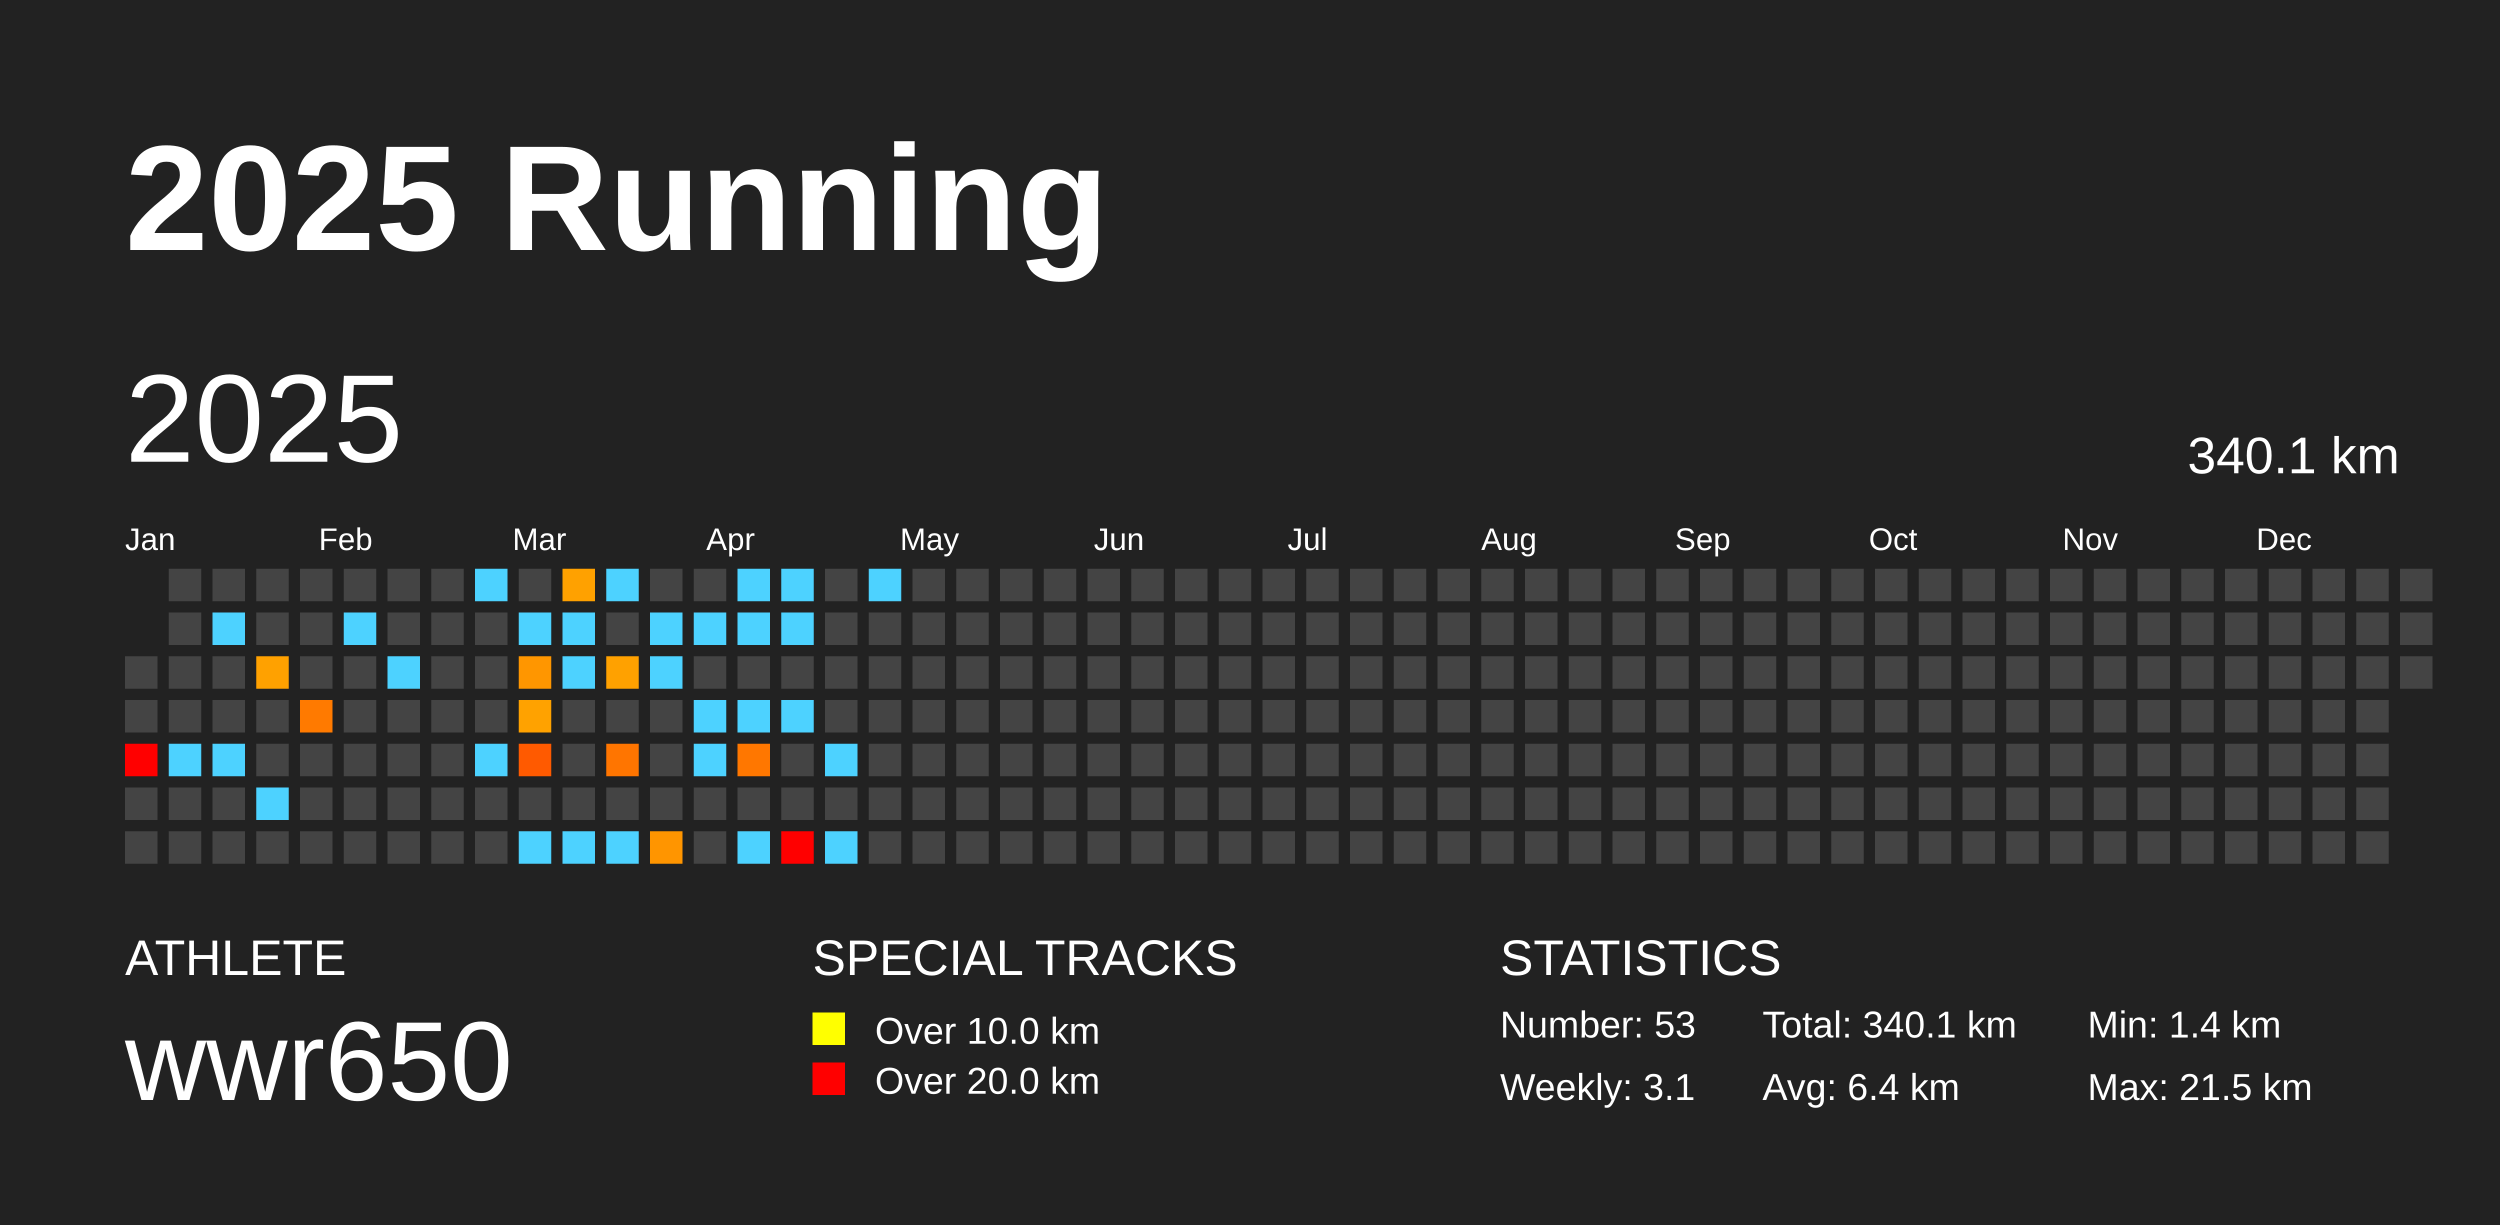
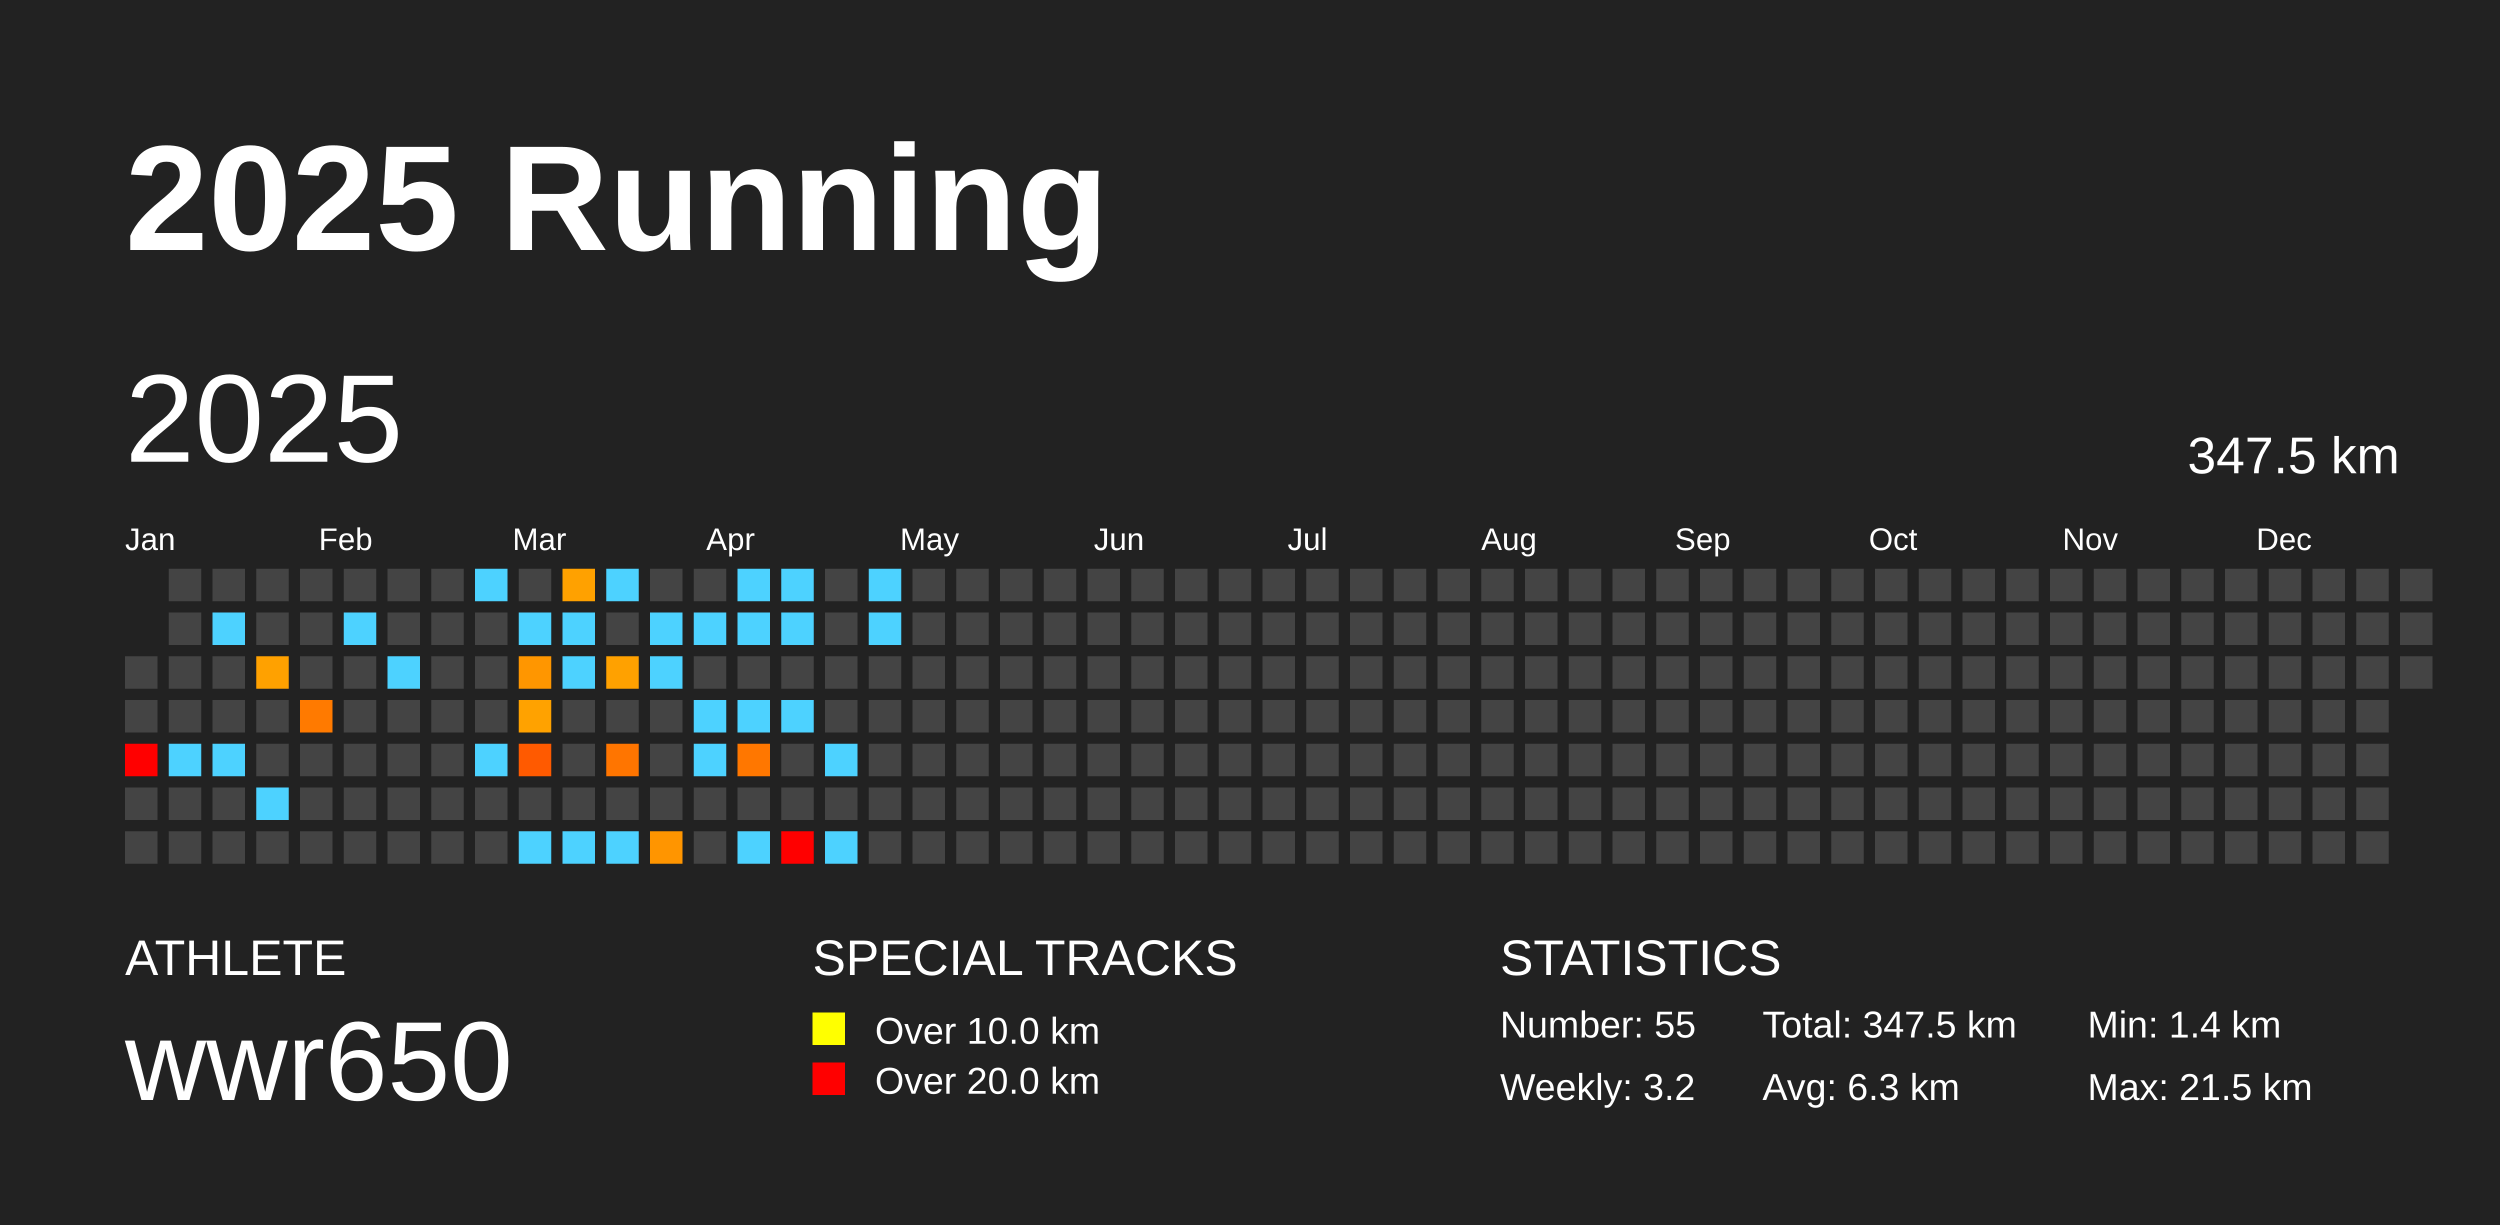
<svg xmlns="http://www.w3.org/2000/svg" baseProfile="full" height="98mm" version="1.1" viewBox="0,0,200,98" width="200mm">
  <defs />
  <rect fill="#222222" height="98" width="200" x="0" y="0" />
  <text fill="#FFFFFF" style="font-size:12px; font-family:Arial; font-weight:bold;" x="10" y="20">2025 Running</text>
  <text fill="#FFFFFF" style="font-size:4px; font-family:Arial" x="10" y="78">ATHLETE</text>
  <text fill="#FFFFFF" style="font-size:9px; font-family:Arial" x="10" y="88">wwr650</text>
  <text fill="#FFFFFF" style="font-size:4px; font-family:Arial" x="65" y="78">SPECIAL TRACKS</text>
  <rect fill="yellow" height="2.6" width="2.6" x="65" y="81" />
  <text fill="#FFFFFF" style="font-size:3px; font-family:Arial" x="70" y="83.5">Over 10.0 km</text>
  <rect fill="red" height="2.6" width="2.6" x="65" y="85" />
  <text fill="#FFFFFF" style="font-size:3px; font-family:Arial" x="70" y="87.5">Over 20.0 km</text>
  <text fill="#FFFFFF" style="font-size:4px; font-family:Arial" x="120" y="78">STATISTICS</text>
-   <text fill="#FFFFFF" style="font-size:3px; font-family:Arial" x="120" y="83">Number: 53</text>
-   <text fill="#FFFFFF" style="font-size:3px; font-family:Arial" x="120" y="88">Weekly: 3.1</text>
-   <text fill="#FFFFFF" style="font-size:3px; font-family:Arial" x="141" y="83">Total: 340.1 km</text>
-   <text fill="#FFFFFF" style="font-size:3px; font-family:Arial" x="141" y="88">Avg: 6.4 km</text>
+   <text fill="#FFFFFF" style="font-size:3px; font-family:Arial" x="120" y="83">Number: 55</text>
+   <text fill="#FFFFFF" style="font-size:3px; font-family:Arial" x="120" y="88">Weekly: 3.2</text>
+   <text fill="#FFFFFF" style="font-size:3px; font-family:Arial" x="141" y="83">Total: 347.5 km</text>
+   <text fill="#FFFFFF" style="font-size:3px; font-family:Arial" x="141" y="88">Avg: 6.3 km</text>
  <text fill="#FFFFFF" style="font-size:3px; font-family:Arial" x="167" y="83">Min: 1.4 km</text>
  <text fill="#FFFFFF" style="font-size:3px; font-family:Arial" x="167" y="88">Max: 21.5 km</text>
  <text dominant-baseline="hanging" fill="#FFFFFF" style="font-size:10.0px; font-family:Arial;" x="10" y="30">2025</text>
-   <text dominant-baseline="hanging" fill="#FFFFFF" style="font-size:4.125px; font-family:Arial;" x="175" y="35">340.1 km</text>
+   <text dominant-baseline="hanging" fill="#FFFFFF" style="font-size:4.125px; font-family:Arial;" x="175" y="35">347.5 km</text>
  <text fill="#FFFFFF" style="font-size:2.5px; font-family:Arial" x="10.0" y="44">Jan</text>
  <text fill="#FFFFFF" style="font-size:2.5px; font-family:Arial" x="25.5" y="44">Feb</text>
  <text fill="#FFFFFF" style="font-size:2.5px; font-family:Arial" x="41.0" y="44">Mar</text>
  <text fill="#FFFFFF" style="font-size:2.5px; font-family:Arial" x="56.5" y="44">Apr</text>
  <text fill="#FFFFFF" style="font-size:2.5px; font-family:Arial" x="72.0" y="44">May</text>
  <text fill="#FFFFFF" style="font-size:2.5px; font-family:Arial" x="87.5" y="44">Jun</text>
  <text fill="#FFFFFF" style="font-size:2.5px; font-family:Arial" x="103.0" y="44">Jul</text>
  <text fill="#FFFFFF" style="font-size:2.5px; font-family:Arial" x="118.5" y="44">Aug</text>
  <text fill="#FFFFFF" style="font-size:2.5px; font-family:Arial" x="134.0" y="44">Sep</text>
  <text fill="#FFFFFF" style="font-size:2.5px; font-family:Arial" x="149.5" y="44">Oct</text>
  <text fill="#FFFFFF" style="font-size:2.5px; font-family:Arial" x="165.0" y="44">Nov</text>
  <text fill="#FFFFFF" style="font-size:2.5px; font-family:Arial" x="180.5" y="44">Dec</text>
  <rect fill="#444444" height="2.6" width="2.6" x="10.0" y="52.5" />
  <rect fill="#444444" height="2.6" width="2.6" x="10.0" y="56.0" />
  <rect fill="red" height="2.6" width="2.6" x="10.0" y="59.5" />
  <rect fill="#444444" height="2.6" width="2.6" x="10.0" y="63.0" />
  <rect fill="#444444" height="2.6" width="2.6" x="10.0" y="66.5" />
  <rect fill="#444444" height="2.6" width="2.6" x="13.5" y="45.5" />
  <rect fill="#444444" height="2.6" width="2.6" x="13.5" y="49.0" />
  <rect fill="#444444" height="2.6" width="2.6" x="13.5" y="52.5" />
  <rect fill="#444444" height="2.6" width="2.6" x="13.5" y="56.0" />
  <rect fill="#4dd2ff" height="2.6" width="2.6" x="13.5" y="59.5" />
  <rect fill="#444444" height="2.6" width="2.6" x="13.5" y="63.0" />
  <rect fill="#444444" height="2.6" width="2.6" x="13.5" y="66.5" />
  <rect fill="#444444" height="2.6" width="2.6" x="17.0" y="45.5" />
  <rect fill="#4dd2ff" height="2.6" width="2.6" x="17.0" y="49.0" />
  <rect fill="#444444" height="2.6" width="2.6" x="17.0" y="52.5" />
  <rect fill="#444444" height="2.6" width="2.6" x="17.0" y="56.0" />
  <rect fill="#4dd2ff" height="2.6" width="2.6" x="17.0" y="59.5" />
  <rect fill="#444444" height="2.6" width="2.6" x="17.0" y="63.0" />
  <rect fill="#444444" height="2.6" width="2.6" x="17.0" y="66.5" />
  <rect fill="#444444" height="2.6" width="2.6" x="20.5" y="45.5" />
  <rect fill="#444444" height="2.6" width="2.6" x="20.5" y="49.0" />
  <rect fill="#ffa100" height="2.6" width="2.6" x="20.5" y="52.5" />
  <rect fill="#444444" height="2.6" width="2.6" x="20.5" y="56.0" />
  <rect fill="#444444" height="2.6" width="2.6" x="20.5" y="59.5" />
  <rect fill="#4dd2ff" height="2.6" width="2.6" x="20.5" y="63.0" />
  <rect fill="#444444" height="2.6" width="2.6" x="20.5" y="66.5" />
  <rect fill="#444444" height="2.6" width="2.6" x="24.0" y="45.5" />
  <rect fill="#444444" height="2.6" width="2.6" x="24.0" y="49.0" />
  <rect fill="#444444" height="2.6" width="2.6" x="24.0" y="52.5" />
  <rect fill="#ff7a00" height="2.6" width="2.6" x="24.0" y="56.0" />
  <rect fill="#444444" height="2.6" width="2.6" x="24.0" y="59.5" />
  <rect fill="#444444" height="2.6" width="2.6" x="24.0" y="63.0" />
  <rect fill="#444444" height="2.6" width="2.6" x="24.0" y="66.5" />
  <rect fill="#444444" height="2.6" width="2.6" x="27.5" y="45.5" />
  <rect fill="#4dd2ff" height="2.6" width="2.6" x="27.5" y="49.0" />
  <rect fill="#444444" height="2.6" width="2.6" x="27.5" y="52.5" />
  <rect fill="#444444" height="2.6" width="2.6" x="27.5" y="56.0" />
  <rect fill="#444444" height="2.6" width="2.6" x="27.5" y="59.5" />
  <rect fill="#444444" height="2.6" width="2.6" x="27.5" y="63.0" />
  <rect fill="#444444" height="2.6" width="2.6" x="27.5" y="66.5" />
  <rect fill="#444444" height="2.6" width="2.6" x="31.0" y="45.5" />
  <rect fill="#444444" height="2.6" width="2.6" x="31.0" y="49.0" />
  <rect fill="#4dd2ff" height="2.6" width="2.6" x="31.0" y="52.5" />
  <rect fill="#444444" height="2.6" width="2.6" x="31.0" y="56.0" />
  <rect fill="#444444" height="2.6" width="2.6" x="31.0" y="59.5" />
  <rect fill="#444444" height="2.6" width="2.6" x="31.0" y="63.0" />
  <rect fill="#444444" height="2.6" width="2.6" x="31.0" y="66.5" />
  <rect fill="#444444" height="2.6" width="2.6" x="34.5" y="45.5" />
  <rect fill="#444444" height="2.6" width="2.6" x="34.5" y="49.0" />
  <rect fill="#444444" height="2.6" width="2.6" x="34.5" y="52.5" />
  <rect fill="#444444" height="2.6" width="2.6" x="34.5" y="56.0" />
  <rect fill="#444444" height="2.6" width="2.6" x="34.5" y="59.5" />
  <rect fill="#444444" height="2.6" width="2.6" x="34.5" y="63.0" />
  <rect fill="#444444" height="2.6" width="2.6" x="34.5" y="66.5" />
  <rect fill="#4dd2ff" height="2.6" width="2.6" x="38.0" y="45.5" />
  <rect fill="#444444" height="2.6" width="2.6" x="38.0" y="49.0" />
  <rect fill="#444444" height="2.6" width="2.6" x="38.0" y="52.5" />
  <rect fill="#444444" height="2.6" width="2.6" x="38.0" y="56.0" />
  <rect fill="#4dd2ff" height="2.6" width="2.6" x="38.0" y="59.5" />
  <rect fill="#444444" height="2.6" width="2.6" x="38.0" y="63.0" />
  <rect fill="#444444" height="2.6" width="2.6" x="38.0" y="66.5" />
  <rect fill="#444444" height="2.6" width="2.6" x="41.5" y="45.5" />
  <rect fill="#4dd2ff" height="2.6" width="2.6" x="41.5" y="49.0" />
  <rect fill="#ff9600" height="2.6" width="2.6" x="41.5" y="52.5" />
  <rect fill="#ffa200" height="2.6" width="2.6" x="41.5" y="56.0" />
  <rect fill="#ff5a00" height="2.6" width="2.6" x="41.5" y="59.5" />
  <rect fill="#444444" height="2.6" width="2.6" x="41.5" y="63.0" />
  <rect fill="#4dd2ff" height="2.6" width="2.6" x="41.5" y="66.5" />
  <rect fill="#ffa100" height="2.6" width="2.6" x="45.0" y="45.5" />
  <rect fill="#4dd2ff" height="2.6" width="2.6" x="45.0" y="49.0" />
  <rect fill="#4dd2ff" height="2.6" width="2.6" x="45.0" y="52.5" />
  <rect fill="#444444" height="2.6" width="2.6" x="45.0" y="56.0" />
  <rect fill="#444444" height="2.6" width="2.6" x="45.0" y="59.5" />
  <rect fill="#444444" height="2.6" width="2.6" x="45.0" y="63.0" />
  <rect fill="#4dd2ff" height="2.6" width="2.6" x="45.0" y="66.5" />
  <rect fill="#4dd2ff" height="2.6" width="2.6" x="48.5" y="45.5" />
  <rect fill="#444444" height="2.6" width="2.6" x="48.5" y="49.0" />
  <rect fill="#ffa100" height="2.6" width="2.6" x="48.5" y="52.5" />
  <rect fill="#444444" height="2.6" width="2.6" x="48.5" y="56.0" />
  <rect fill="#ff7500" height="2.6" width="2.6" x="48.5" y="59.5" />
  <rect fill="#444444" height="2.6" width="2.6" x="48.5" y="63.0" />
  <rect fill="#4dd2ff" height="2.6" width="2.6" x="48.5" y="66.5" />
  <rect fill="#444444" height="2.6" width="2.6" x="52.0" y="45.5" />
  <rect fill="#4dd2ff" height="2.6" width="2.6" x="52.0" y="49.0" />
  <rect fill="#4dd2ff" height="2.6" width="2.6" x="52.0" y="52.5" />
  <rect fill="#444444" height="2.6" width="2.6" x="52.0" y="56.0" />
  <rect fill="#444444" height="2.6" width="2.6" x="52.0" y="59.5" />
  <rect fill="#444444" height="2.6" width="2.6" x="52.0" y="63.0" />
  <rect fill="#ff9500" height="2.6" width="2.6" x="52.0" y="66.5" />
  <rect fill="#444444" height="2.6" width="2.6" x="55.5" y="45.5" />
  <rect fill="#4dd2ff" height="2.6" width="2.6" x="55.5" y="49.0" />
  <rect fill="#444444" height="2.6" width="2.6" x="55.5" y="52.5" />
  <rect fill="#4dd2ff" height="2.6" width="2.6" x="55.5" y="56.0" />
  <rect fill="#4dd2ff" height="2.6" width="2.6" x="55.5" y="59.5" />
  <rect fill="#444444" height="2.6" width="2.6" x="55.5" y="63.0" />
  <rect fill="#444444" height="2.6" width="2.6" x="55.5" y="66.5" />
  <rect fill="#4dd2ff" height="2.6" width="2.6" x="59.0" y="45.5" />
  <rect fill="#4dd2ff" height="2.6" width="2.6" x="59.0" y="49.0" />
  <rect fill="#444444" height="2.6" width="2.6" x="59.0" y="52.5" />
  <rect fill="#4dd2ff" height="2.6" width="2.6" x="59.0" y="56.0" />
  <rect fill="#ff7700" height="2.6" width="2.6" x="59.0" y="59.5" />
  <rect fill="#444444" height="2.6" width="2.6" x="59.0" y="63.0" />
  <rect fill="#4dd2ff" height="2.6" width="2.6" x="59.0" y="66.5" />
  <rect fill="#4dd2ff" height="2.6" width="2.6" x="62.5" y="45.5" />
  <rect fill="#4dd2ff" height="2.6" width="2.6" x="62.5" y="49.0" />
  <rect fill="#444444" height="2.6" width="2.6" x="62.5" y="52.5" />
  <rect fill="#4dd2ff" height="2.6" width="2.6" x="62.5" y="56.0" />
  <rect fill="#444444" height="2.6" width="2.6" x="62.5" y="59.5" />
  <rect fill="#444444" height="2.6" width="2.6" x="62.5" y="63.0" />
  <rect fill="red" height="2.6" width="2.6" x="62.5" y="66.5" />
  <rect fill="#444444" height="2.6" width="2.6" x="66.0" y="45.5" />
  <rect fill="#444444" height="2.6" width="2.6" x="66.0" y="49.0" />
  <rect fill="#444444" height="2.6" width="2.6" x="66.0" y="52.5" />
  <rect fill="#444444" height="2.6" width="2.6" x="66.0" y="56.0" />
  <rect fill="#4dd2ff" height="2.6" width="2.6" x="66.0" y="59.5" />
  <rect fill="#444444" height="2.6" width="2.6" x="66.0" y="63.0" />
  <rect fill="#4dd2ff" height="2.6" width="2.6" x="66.0" y="66.5" />
  <rect fill="#4dd2ff" height="2.6" width="2.6" x="69.5" y="45.5" />
-   <rect fill="#444444" height="2.6" width="2.6" x="69.5" y="49.0" />
+   <rect fill="#4dd2ff" height="2.6" width="2.6" x="69.5" y="49.0" />
  <rect fill="#444444" height="2.6" width="2.6" x="69.5" y="52.5" />
  <rect fill="#444444" height="2.6" width="2.6" x="69.5" y="56.0" />
  <rect fill="#444444" height="2.6" width="2.6" x="69.5" y="59.5" />
  <rect fill="#444444" height="2.6" width="2.6" x="69.5" y="63.0" />
  <rect fill="#444444" height="2.6" width="2.6" x="69.5" y="66.5" />
  <rect fill="#444444" height="2.6" width="2.6" x="73.0" y="45.5" />
  <rect fill="#444444" height="2.6" width="2.6" x="73.0" y="49.0" />
  <rect fill="#444444" height="2.6" width="2.6" x="73.0" y="52.5" />
  <rect fill="#444444" height="2.6" width="2.6" x="73.0" y="56.0" />
  <rect fill="#444444" height="2.6" width="2.6" x="73.0" y="59.5" />
  <rect fill="#444444" height="2.6" width="2.6" x="73.0" y="63.0" />
  <rect fill="#444444" height="2.6" width="2.6" x="73.0" y="66.5" />
  <rect fill="#444444" height="2.6" width="2.6" x="76.5" y="45.5" />
  <rect fill="#444444" height="2.6" width="2.6" x="76.5" y="49.0" />
  <rect fill="#444444" height="2.6" width="2.6" x="76.5" y="52.5" />
  <rect fill="#444444" height="2.6" width="2.6" x="76.5" y="56.0" />
  <rect fill="#444444" height="2.6" width="2.6" x="76.5" y="59.5" />
  <rect fill="#444444" height="2.6" width="2.6" x="76.5" y="63.0" />
  <rect fill="#444444" height="2.6" width="2.6" x="76.5" y="66.5" />
  <rect fill="#444444" height="2.6" width="2.6" x="80.0" y="45.5" />
  <rect fill="#444444" height="2.6" width="2.6" x="80.0" y="49.0" />
  <rect fill="#444444" height="2.6" width="2.6" x="80.0" y="52.5" />
  <rect fill="#444444" height="2.6" width="2.6" x="80.0" y="56.0" />
  <rect fill="#444444" height="2.6" width="2.6" x="80.0" y="59.5" />
  <rect fill="#444444" height="2.6" width="2.6" x="80.0" y="63.0" />
  <rect fill="#444444" height="2.6" width="2.6" x="80.0" y="66.5" />
  <rect fill="#444444" height="2.6" width="2.6" x="83.5" y="45.5" />
  <rect fill="#444444" height="2.6" width="2.6" x="83.5" y="49.0" />
  <rect fill="#444444" height="2.6" width="2.6" x="83.5" y="52.5" />
  <rect fill="#444444" height="2.6" width="2.6" x="83.5" y="56.0" />
  <rect fill="#444444" height="2.6" width="2.6" x="83.5" y="59.5" />
  <rect fill="#444444" height="2.6" width="2.6" x="83.5" y="63.0" />
  <rect fill="#444444" height="2.6" width="2.6" x="83.5" y="66.5" />
  <rect fill="#444444" height="2.6" width="2.6" x="87.0" y="45.5" />
  <rect fill="#444444" height="2.6" width="2.6" x="87.0" y="49.0" />
  <rect fill="#444444" height="2.6" width="2.6" x="87.0" y="52.5" />
  <rect fill="#444444" height="2.6" width="2.6" x="87.0" y="56.0" />
  <rect fill="#444444" height="2.6" width="2.6" x="87.0" y="59.5" />
  <rect fill="#444444" height="2.6" width="2.6" x="87.0" y="63.0" />
  <rect fill="#444444" height="2.6" width="2.6" x="87.0" y="66.5" />
  <rect fill="#444444" height="2.6" width="2.6" x="90.5" y="45.5" />
  <rect fill="#444444" height="2.6" width="2.6" x="90.5" y="49.0" />
  <rect fill="#444444" height="2.6" width="2.6" x="90.5" y="52.5" />
  <rect fill="#444444" height="2.6" width="2.6" x="90.5" y="56.0" />
  <rect fill="#444444" height="2.6" width="2.6" x="90.5" y="59.5" />
  <rect fill="#444444" height="2.6" width="2.6" x="90.5" y="63.0" />
  <rect fill="#444444" height="2.6" width="2.6" x="90.5" y="66.5" />
  <rect fill="#444444" height="2.6" width="2.6" x="94.0" y="45.5" />
  <rect fill="#444444" height="2.6" width="2.6" x="94.0" y="49.0" />
  <rect fill="#444444" height="2.6" width="2.6" x="94.0" y="52.5" />
  <rect fill="#444444" height="2.6" width="2.6" x="94.0" y="56.0" />
  <rect fill="#444444" height="2.6" width="2.6" x="94.0" y="59.5" />
  <rect fill="#444444" height="2.6" width="2.6" x="94.0" y="63.0" />
  <rect fill="#444444" height="2.6" width="2.6" x="94.0" y="66.5" />
  <rect fill="#444444" height="2.6" width="2.6" x="97.5" y="45.5" />
  <rect fill="#444444" height="2.6" width="2.6" x="97.5" y="49.0" />
  <rect fill="#444444" height="2.6" width="2.6" x="97.5" y="52.5" />
  <rect fill="#444444" height="2.6" width="2.6" x="97.5" y="56.0" />
  <rect fill="#444444" height="2.6" width="2.6" x="97.5" y="59.5" />
  <rect fill="#444444" height="2.6" width="2.6" x="97.5" y="63.0" />
  <rect fill="#444444" height="2.6" width="2.6" x="97.5" y="66.5" />
  <rect fill="#444444" height="2.6" width="2.6" x="101.0" y="45.5" />
  <rect fill="#444444" height="2.6" width="2.6" x="101.0" y="49.0" />
  <rect fill="#444444" height="2.6" width="2.6" x="101.0" y="52.5" />
  <rect fill="#444444" height="2.6" width="2.6" x="101.0" y="56.0" />
  <rect fill="#444444" height="2.6" width="2.6" x="101.0" y="59.5" />
  <rect fill="#444444" height="2.6" width="2.6" x="101.0" y="63.0" />
  <rect fill="#444444" height="2.6" width="2.6" x="101.0" y="66.5" />
  <rect fill="#444444" height="2.6" width="2.6" x="104.5" y="45.5" />
  <rect fill="#444444" height="2.6" width="2.6" x="104.5" y="49.0" />
  <rect fill="#444444" height="2.6" width="2.6" x="104.5" y="52.5" />
  <rect fill="#444444" height="2.6" width="2.6" x="104.5" y="56.0" />
  <rect fill="#444444" height="2.6" width="2.6" x="104.5" y="59.5" />
  <rect fill="#444444" height="2.6" width="2.6" x="104.5" y="63.0" />
  <rect fill="#444444" height="2.6" width="2.6" x="104.5" y="66.5" />
  <rect fill="#444444" height="2.6" width="2.6" x="108.0" y="45.5" />
  <rect fill="#444444" height="2.6" width="2.6" x="108.0" y="49.0" />
  <rect fill="#444444" height="2.6" width="2.6" x="108.0" y="52.5" />
  <rect fill="#444444" height="2.6" width="2.6" x="108.0" y="56.0" />
  <rect fill="#444444" height="2.6" width="2.6" x="108.0" y="59.5" />
  <rect fill="#444444" height="2.6" width="2.6" x="108.0" y="63.0" />
  <rect fill="#444444" height="2.6" width="2.6" x="108.0" y="66.5" />
  <rect fill="#444444" height="2.6" width="2.6" x="111.5" y="45.5" />
  <rect fill="#444444" height="2.6" width="2.6" x="111.5" y="49.0" />
  <rect fill="#444444" height="2.6" width="2.6" x="111.5" y="52.5" />
  <rect fill="#444444" height="2.6" width="2.6" x="111.5" y="56.0" />
  <rect fill="#444444" height="2.6" width="2.6" x="111.5" y="59.5" />
  <rect fill="#444444" height="2.6" width="2.6" x="111.5" y="63.0" />
  <rect fill="#444444" height="2.6" width="2.6" x="111.5" y="66.5" />
  <rect fill="#444444" height="2.6" width="2.6" x="115.0" y="45.5" />
  <rect fill="#444444" height="2.6" width="2.6" x="115.0" y="49.0" />
  <rect fill="#444444" height="2.6" width="2.6" x="115.0" y="52.5" />
  <rect fill="#444444" height="2.6" width="2.6" x="115.0" y="56.0" />
  <rect fill="#444444" height="2.6" width="2.6" x="115.0" y="59.5" />
  <rect fill="#444444" height="2.6" width="2.6" x="115.0" y="63.0" />
  <rect fill="#444444" height="2.6" width="2.6" x="115.0" y="66.5" />
  <rect fill="#444444" height="2.6" width="2.6" x="118.5" y="45.5" />
  <rect fill="#444444" height="2.6" width="2.6" x="118.5" y="49.0" />
  <rect fill="#444444" height="2.6" width="2.6" x="118.5" y="52.5" />
  <rect fill="#444444" height="2.6" width="2.6" x="118.5" y="56.0" />
  <rect fill="#444444" height="2.6" width="2.6" x="118.5" y="59.5" />
  <rect fill="#444444" height="2.6" width="2.6" x="118.5" y="63.0" />
  <rect fill="#444444" height="2.6" width="2.6" x="118.5" y="66.5" />
  <rect fill="#444444" height="2.6" width="2.6" x="122.0" y="45.5" />
  <rect fill="#444444" height="2.6" width="2.6" x="122.0" y="49.0" />
  <rect fill="#444444" height="2.6" width="2.6" x="122.0" y="52.5" />
  <rect fill="#444444" height="2.6" width="2.6" x="122.0" y="56.0" />
  <rect fill="#444444" height="2.6" width="2.6" x="122.0" y="59.5" />
  <rect fill="#444444" height="2.6" width="2.6" x="122.0" y="63.0" />
  <rect fill="#444444" height="2.6" width="2.6" x="122.0" y="66.5" />
  <rect fill="#444444" height="2.6" width="2.6" x="125.5" y="45.5" />
  <rect fill="#444444" height="2.6" width="2.6" x="125.5" y="49.0" />
  <rect fill="#444444" height="2.6" width="2.6" x="125.5" y="52.5" />
  <rect fill="#444444" height="2.6" width="2.6" x="125.5" y="56.0" />
  <rect fill="#444444" height="2.6" width="2.6" x="125.5" y="59.5" />
  <rect fill="#444444" height="2.6" width="2.6" x="125.5" y="63.0" />
  <rect fill="#444444" height="2.6" width="2.6" x="125.5" y="66.5" />
  <rect fill="#444444" height="2.6" width="2.6" x="129.0" y="45.5" />
  <rect fill="#444444" height="2.6" width="2.6" x="129.0" y="49.0" />
  <rect fill="#444444" height="2.6" width="2.6" x="129.0" y="52.5" />
  <rect fill="#444444" height="2.6" width="2.6" x="129.0" y="56.0" />
  <rect fill="#444444" height="2.6" width="2.6" x="129.0" y="59.5" />
  <rect fill="#444444" height="2.6" width="2.6" x="129.0" y="63.0" />
  <rect fill="#444444" height="2.6" width="2.6" x="129.0" y="66.5" />
  <rect fill="#444444" height="2.6" width="2.6" x="132.5" y="45.5" />
  <rect fill="#444444" height="2.6" width="2.6" x="132.5" y="49.0" />
  <rect fill="#444444" height="2.6" width="2.6" x="132.5" y="52.5" />
  <rect fill="#444444" height="2.6" width="2.6" x="132.5" y="56.0" />
  <rect fill="#444444" height="2.6" width="2.6" x="132.5" y="59.5" />
  <rect fill="#444444" height="2.6" width="2.6" x="132.5" y="63.0" />
  <rect fill="#444444" height="2.6" width="2.6" x="132.5" y="66.5" />
  <rect fill="#444444" height="2.6" width="2.6" x="136.0" y="45.5" />
  <rect fill="#444444" height="2.6" width="2.6" x="136.0" y="49.0" />
  <rect fill="#444444" height="2.6" width="2.6" x="136.0" y="52.5" />
  <rect fill="#444444" height="2.6" width="2.6" x="136.0" y="56.0" />
  <rect fill="#444444" height="2.6" width="2.6" x="136.0" y="59.5" />
  <rect fill="#444444" height="2.6" width="2.6" x="136.0" y="63.0" />
  <rect fill="#444444" height="2.6" width="2.6" x="136.0" y="66.5" />
  <rect fill="#444444" height="2.6" width="2.6" x="139.5" y="45.5" />
  <rect fill="#444444" height="2.6" width="2.6" x="139.5" y="49.0" />
  <rect fill="#444444" height="2.6" width="2.6" x="139.5" y="52.5" />
  <rect fill="#444444" height="2.6" width="2.6" x="139.5" y="56.0" />
  <rect fill="#444444" height="2.6" width="2.6" x="139.5" y="59.5" />
  <rect fill="#444444" height="2.6" width="2.6" x="139.5" y="63.0" />
  <rect fill="#444444" height="2.6" width="2.6" x="139.5" y="66.5" />
  <rect fill="#444444" height="2.6" width="2.6" x="143.0" y="45.5" />
  <rect fill="#444444" height="2.6" width="2.6" x="143.0" y="49.0" />
  <rect fill="#444444" height="2.6" width="2.6" x="143.0" y="52.5" />
  <rect fill="#444444" height="2.6" width="2.6" x="143.0" y="56.0" />
  <rect fill="#444444" height="2.6" width="2.6" x="143.0" y="59.5" />
  <rect fill="#444444" height="2.6" width="2.6" x="143.0" y="63.0" />
  <rect fill="#444444" height="2.6" width="2.6" x="143.0" y="66.5" />
  <rect fill="#444444" height="2.6" width="2.6" x="146.5" y="45.5" />
  <rect fill="#444444" height="2.6" width="2.6" x="146.5" y="49.0" />
  <rect fill="#444444" height="2.6" width="2.6" x="146.5" y="52.5" />
  <rect fill="#444444" height="2.6" width="2.6" x="146.5" y="56.0" />
  <rect fill="#444444" height="2.6" width="2.6" x="146.5" y="59.5" />
  <rect fill="#444444" height="2.6" width="2.6" x="146.5" y="63.0" />
  <rect fill="#444444" height="2.6" width="2.6" x="146.5" y="66.5" />
  <rect fill="#444444" height="2.6" width="2.6" x="150.0" y="45.5" />
  <rect fill="#444444" height="2.6" width="2.6" x="150.0" y="49.0" />
  <rect fill="#444444" height="2.6" width="2.6" x="150.0" y="52.5" />
  <rect fill="#444444" height="2.6" width="2.6" x="150.0" y="56.0" />
  <rect fill="#444444" height="2.6" width="2.6" x="150.0" y="59.5" />
  <rect fill="#444444" height="2.6" width="2.6" x="150.0" y="63.0" />
  <rect fill="#444444" height="2.6" width="2.6" x="150.0" y="66.5" />
  <rect fill="#444444" height="2.6" width="2.6" x="153.5" y="45.5" />
  <rect fill="#444444" height="2.6" width="2.6" x="153.5" y="49.0" />
  <rect fill="#444444" height="2.6" width="2.6" x="153.5" y="52.5" />
  <rect fill="#444444" height="2.6" width="2.6" x="153.5" y="56.0" />
  <rect fill="#444444" height="2.6" width="2.6" x="153.5" y="59.5" />
  <rect fill="#444444" height="2.6" width="2.6" x="153.5" y="63.0" />
  <rect fill="#444444" height="2.6" width="2.6" x="153.5" y="66.5" />
  <rect fill="#444444" height="2.6" width="2.6" x="157.0" y="45.5" />
  <rect fill="#444444" height="2.6" width="2.6" x="157.0" y="49.0" />
  <rect fill="#444444" height="2.6" width="2.6" x="157.0" y="52.5" />
  <rect fill="#444444" height="2.6" width="2.6" x="157.0" y="56.0" />
  <rect fill="#444444" height="2.6" width="2.6" x="157.0" y="59.5" />
  <rect fill="#444444" height="2.6" width="2.6" x="157.0" y="63.0" />
  <rect fill="#444444" height="2.6" width="2.6" x="157.0" y="66.5" />
  <rect fill="#444444" height="2.6" width="2.6" x="160.5" y="45.5" />
  <rect fill="#444444" height="2.6" width="2.6" x="160.5" y="49.0" />
  <rect fill="#444444" height="2.6" width="2.6" x="160.5" y="52.5" />
  <rect fill="#444444" height="2.6" width="2.6" x="160.5" y="56.0" />
  <rect fill="#444444" height="2.6" width="2.6" x="160.5" y="59.5" />
  <rect fill="#444444" height="2.6" width="2.6" x="160.5" y="63.0" />
  <rect fill="#444444" height="2.6" width="2.6" x="160.5" y="66.5" />
  <rect fill="#444444" height="2.6" width="2.6" x="164.0" y="45.5" />
  <rect fill="#444444" height="2.6" width="2.6" x="164.0" y="49.0" />
  <rect fill="#444444" height="2.6" width="2.6" x="164.0" y="52.5" />
  <rect fill="#444444" height="2.6" width="2.6" x="164.0" y="56.0" />
  <rect fill="#444444" height="2.6" width="2.6" x="164.0" y="59.5" />
  <rect fill="#444444" height="2.6" width="2.6" x="164.0" y="63.0" />
  <rect fill="#444444" height="2.6" width="2.6" x="164.0" y="66.5" />
  <rect fill="#444444" height="2.6" width="2.6" x="167.5" y="45.5" />
  <rect fill="#444444" height="2.6" width="2.6" x="167.5" y="49.0" />
  <rect fill="#444444" height="2.6" width="2.6" x="167.5" y="52.5" />
  <rect fill="#444444" height="2.6" width="2.6" x="167.5" y="56.0" />
  <rect fill="#444444" height="2.6" width="2.6" x="167.5" y="59.5" />
  <rect fill="#444444" height="2.6" width="2.6" x="167.5" y="63.0" />
  <rect fill="#444444" height="2.6" width="2.6" x="167.5" y="66.5" />
  <rect fill="#444444" height="2.6" width="2.6" x="171.0" y="45.5" />
  <rect fill="#444444" height="2.6" width="2.6" x="171.0" y="49.0" />
  <rect fill="#444444" height="2.6" width="2.6" x="171.0" y="52.5" />
  <rect fill="#444444" height="2.6" width="2.6" x="171.0" y="56.0" />
  <rect fill="#444444" height="2.6" width="2.6" x="171.0" y="59.5" />
  <rect fill="#444444" height="2.6" width="2.6" x="171.0" y="63.0" />
  <rect fill="#444444" height="2.6" width="2.6" x="171.0" y="66.5" />
  <rect fill="#444444" height="2.6" width="2.6" x="174.5" y="45.5" />
  <rect fill="#444444" height="2.6" width="2.6" x="174.5" y="49.0" />
  <rect fill="#444444" height="2.6" width="2.6" x="174.5" y="52.5" />
  <rect fill="#444444" height="2.6" width="2.6" x="174.5" y="56.0" />
  <rect fill="#444444" height="2.6" width="2.6" x="174.5" y="59.5" />
  <rect fill="#444444" height="2.6" width="2.6" x="174.5" y="63.0" />
  <rect fill="#444444" height="2.6" width="2.6" x="174.5" y="66.5" />
  <rect fill="#444444" height="2.6" width="2.6" x="178.0" y="45.5" />
  <rect fill="#444444" height="2.6" width="2.6" x="178.0" y="49.0" />
  <rect fill="#444444" height="2.6" width="2.6" x="178.0" y="52.5" />
  <rect fill="#444444" height="2.6" width="2.6" x="178.0" y="56.0" />
  <rect fill="#444444" height="2.6" width="2.6" x="178.0" y="59.5" />
  <rect fill="#444444" height="2.6" width="2.6" x="178.0" y="63.0" />
  <rect fill="#444444" height="2.6" width="2.6" x="178.0" y="66.5" />
  <rect fill="#444444" height="2.6" width="2.6" x="181.5" y="45.5" />
  <rect fill="#444444" height="2.6" width="2.6" x="181.5" y="49.0" />
  <rect fill="#444444" height="2.6" width="2.6" x="181.5" y="52.5" />
  <rect fill="#444444" height="2.6" width="2.6" x="181.5" y="56.0" />
  <rect fill="#444444" height="2.6" width="2.6" x="181.5" y="59.5" />
  <rect fill="#444444" height="2.6" width="2.6" x="181.5" y="63.0" />
  <rect fill="#444444" height="2.6" width="2.6" x="181.5" y="66.5" />
  <rect fill="#444444" height="2.6" width="2.6" x="185.0" y="45.5" />
  <rect fill="#444444" height="2.6" width="2.6" x="185.0" y="49.0" />
  <rect fill="#444444" height="2.6" width="2.6" x="185.0" y="52.5" />
  <rect fill="#444444" height="2.6" width="2.6" x="185.0" y="56.0" />
  <rect fill="#444444" height="2.6" width="2.6" x="185.0" y="59.5" />
  <rect fill="#444444" height="2.6" width="2.6" x="185.0" y="63.0" />
  <rect fill="#444444" height="2.6" width="2.6" x="185.0" y="66.5" />
  <rect fill="#444444" height="2.6" width="2.6" x="188.5" y="45.5" />
  <rect fill="#444444" height="2.6" width="2.6" x="188.5" y="49.0" />
  <rect fill="#444444" height="2.6" width="2.6" x="188.5" y="52.5" />
  <rect fill="#444444" height="2.6" width="2.6" x="188.5" y="56.0" />
  <rect fill="#444444" height="2.6" width="2.6" x="188.5" y="59.5" />
  <rect fill="#444444" height="2.6" width="2.6" x="188.5" y="63.0" />
  <rect fill="#444444" height="2.6" width="2.6" x="188.5" y="66.5" />
  <rect fill="#444444" height="2.6" width="2.6" x="192.0" y="45.5" />
  <rect fill="#444444" height="2.6" width="2.6" x="192.0" y="49.0" />
  <rect fill="#444444" height="2.6" width="2.6" x="192.0" y="52.5" />
</svg>
